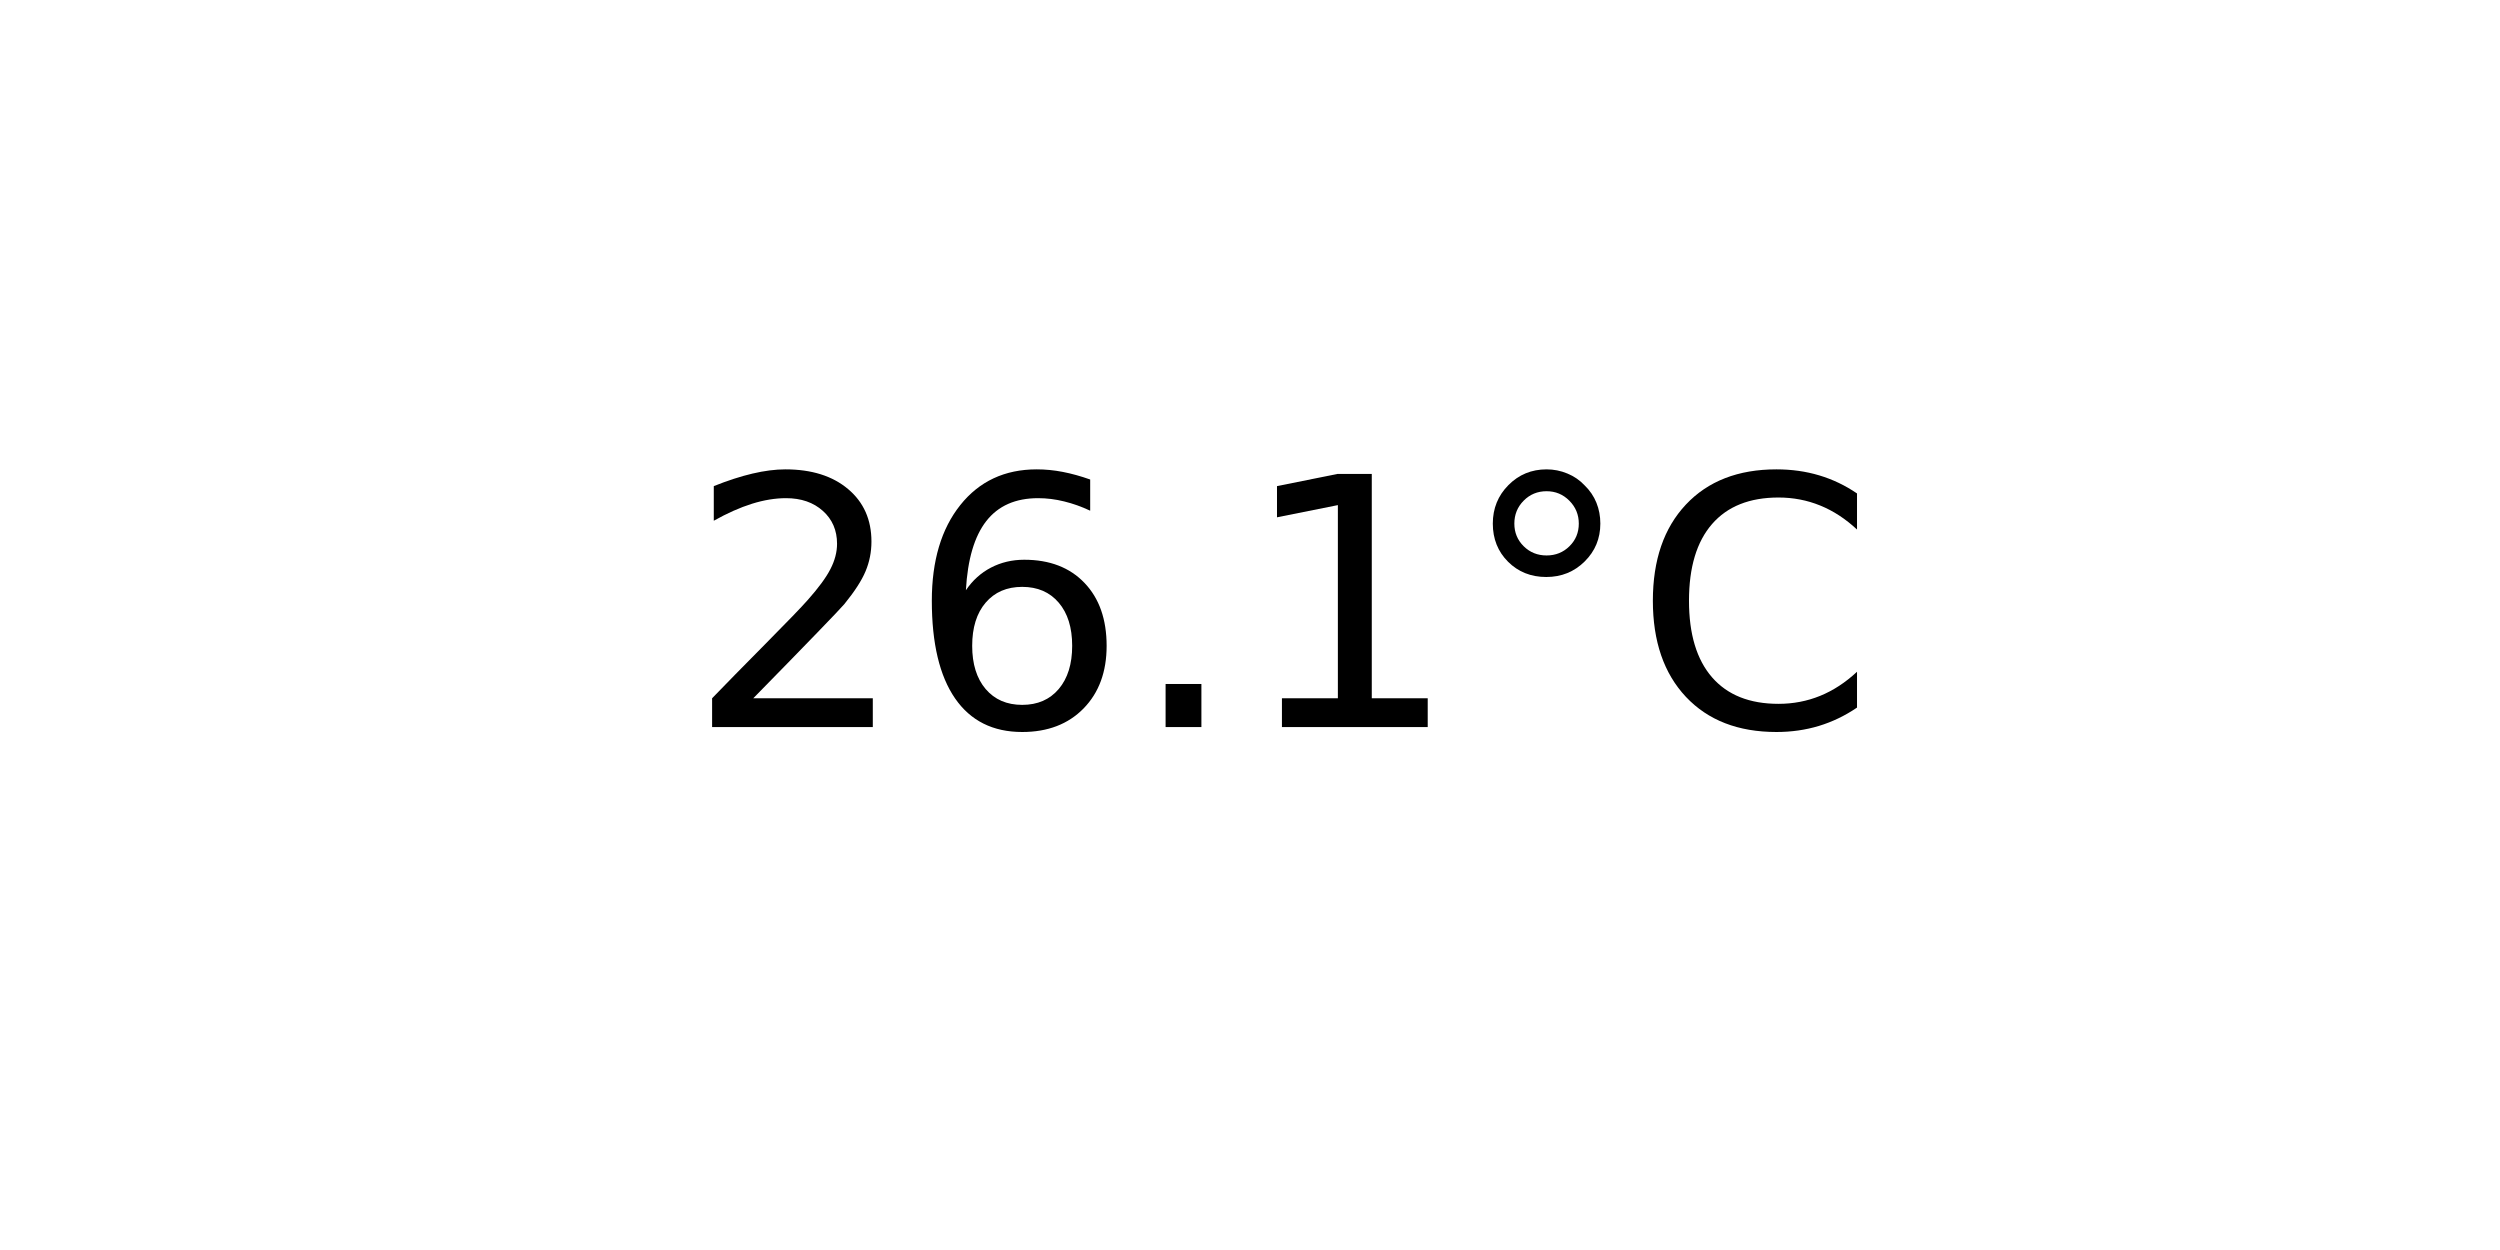
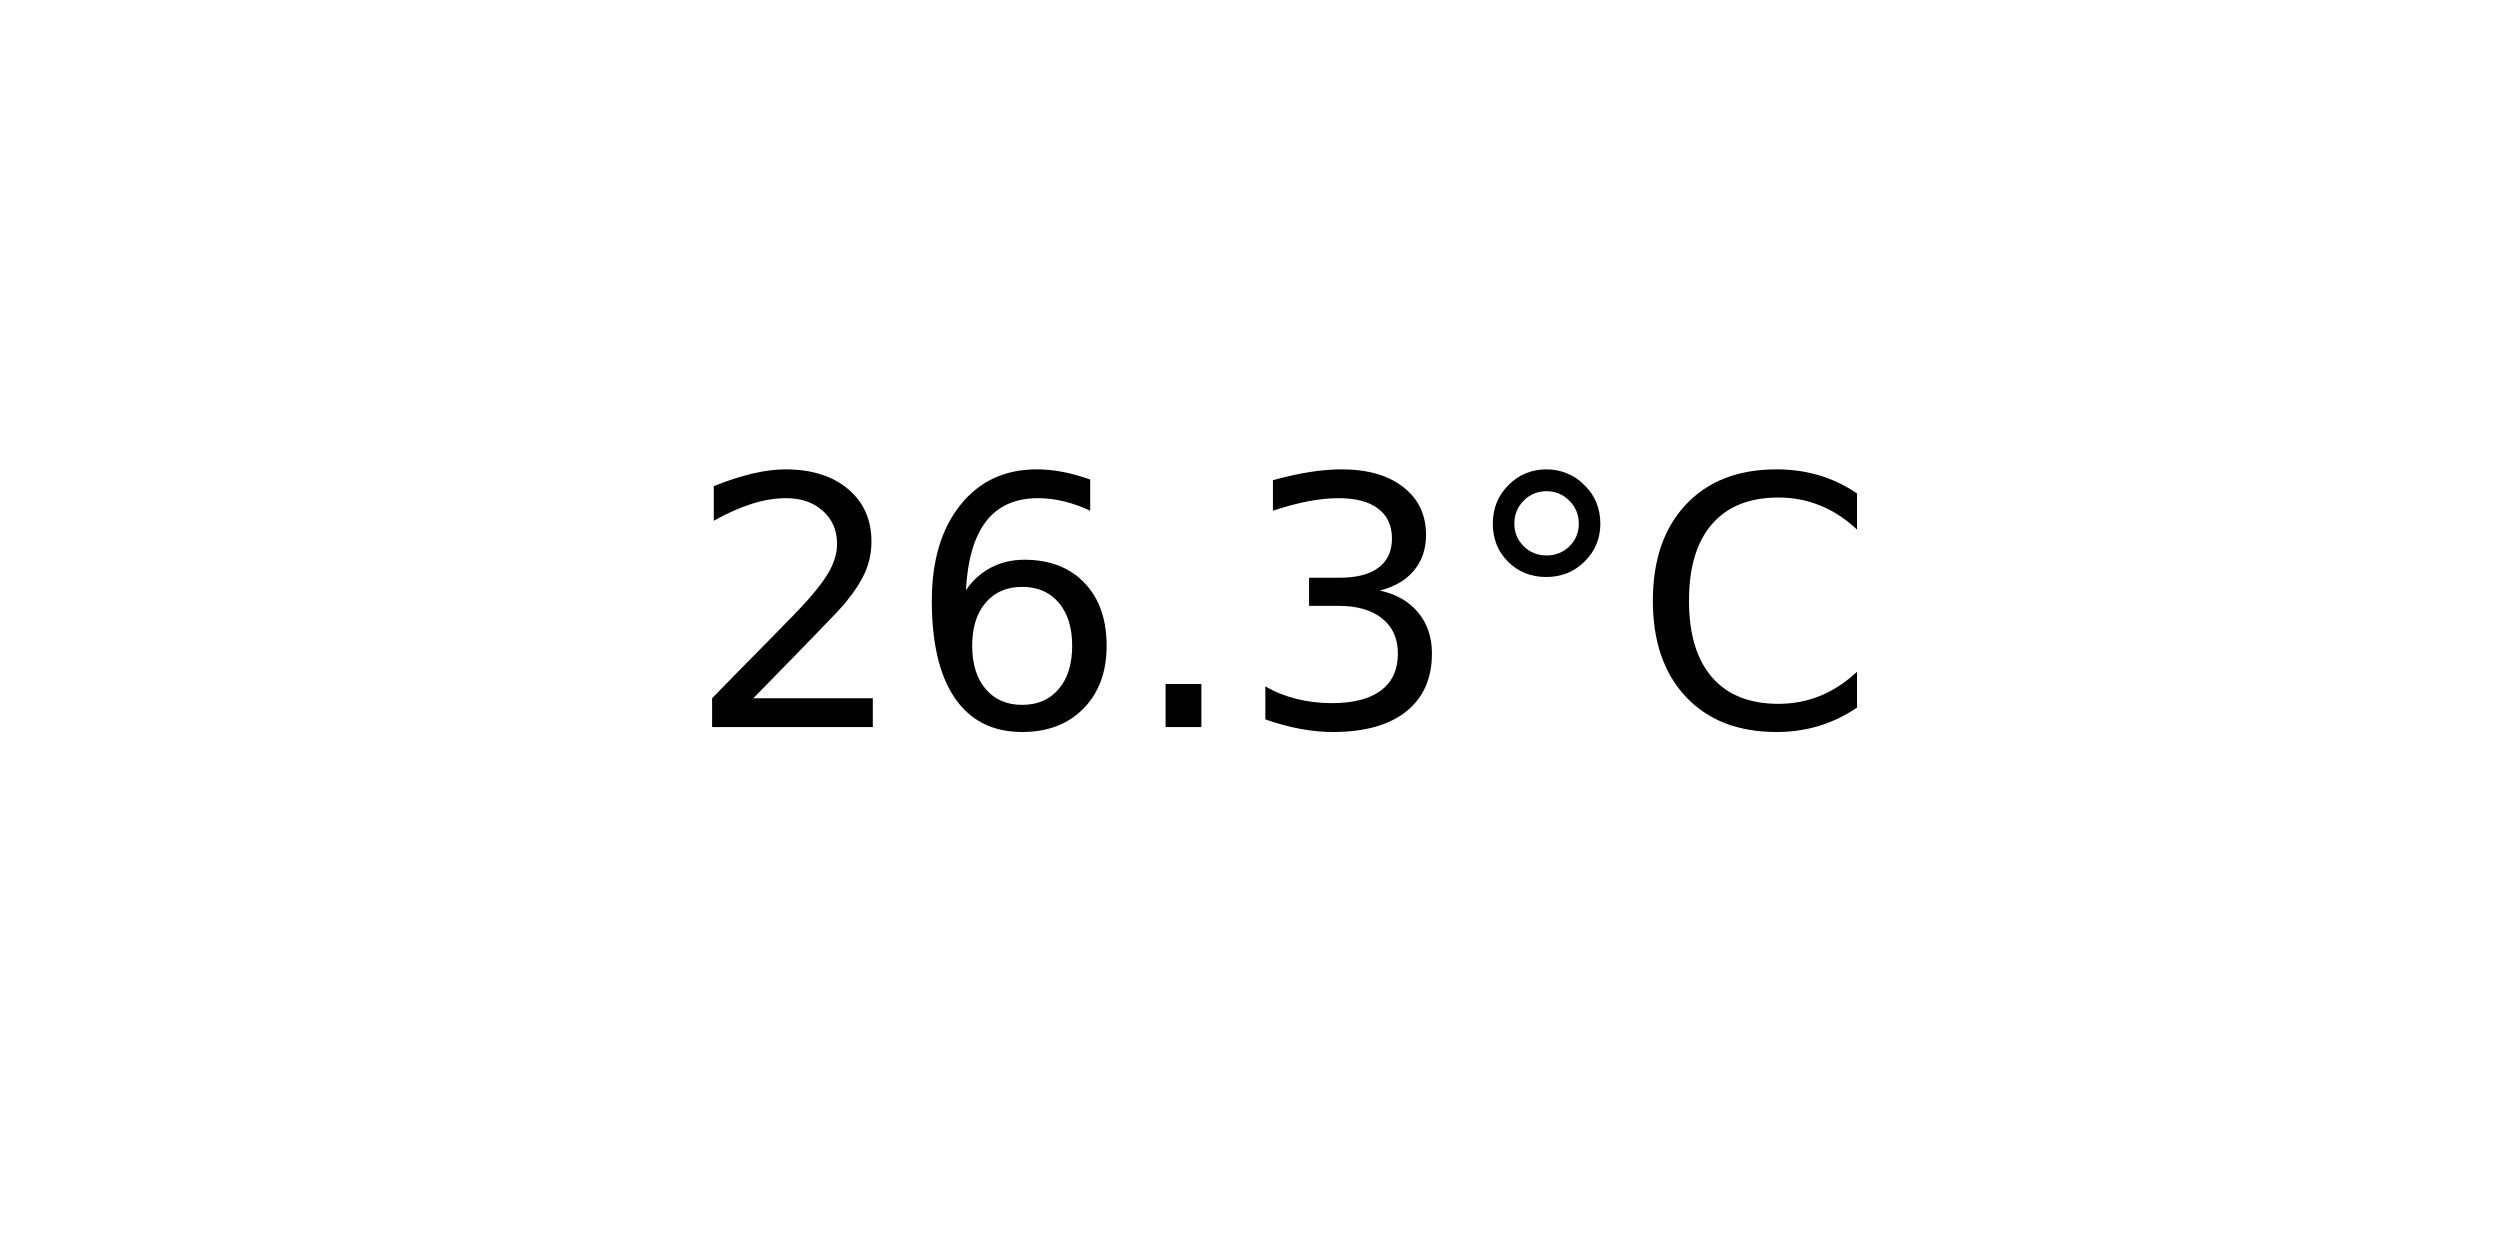
<svg xmlns="http://www.w3.org/2000/svg" xmlns:xlink="http://www.w3.org/1999/xlink" width="72pt" height="36pt" viewBox="0 0 72 36" version="1.1">
  <defs>
    <style type="text/css">*{stroke-linejoin: round; stroke-linecap: butt}</style>
  </defs>
  <g id="figure_1">
    <g id="axes_1">
      <g id="text_1">
        <g transform="translate(19.77578 20.93937) scale(0.1 -0.1)">
          <defs>
            <path id="DejaVuSans-32" d="M 1228 531  L 3431 531  L 3431 0  L 469 0  L 469 531  Q 828 903 1448 1529  Q 2069 2156 2228 2338  Q 2531 2678 2651 2914  Q 2772 3150 2772 3378  Q 2772 3750 2511 3984  Q 2250 4219 1831 4219  Q 1534 4219 1204 4116  Q 875 4013 500 3803  L 500 4441  Q 881 4594 1212 4672  Q 1544 4750 1819 4750  Q 2544 4750 2975 4387  Q 3406 4025 3406 3419  Q 3406 3131 3298 2873  Q 3191 2616 2906 2266  Q 2828 2175 2409 1742  Q 1991 1309 1228 531  z " transform="scale(0.015625)" />
            <path id="DejaVuSans-36" d="M 2113 2584  Q 1688 2584 1439 2293  Q 1191 2003 1191 1497  Q 1191 994 1439 701  Q 1688 409 2113 409  Q 2538 409 2786 701  Q 3034 994 3034 1497  Q 3034 2003 2786 2293  Q 2538 2584 2113 2584  z M 3366 4563  L 3366 3988  Q 3128 4100 2886 4159  Q 2644 4219 2406 4219  Q 1781 4219 1451 3797  Q 1122 3375 1075 2522  Q 1259 2794 1537 2939  Q 1816 3084 2150 3084  Q 2853 3084 3261 2657  Q 3669 2231 3669 1497  Q 3669 778 3244 343  Q 2819 -91 2113 -91  Q 1303 -91 875 529  Q 447 1150 447 2328  Q 447 3434 972 4092  Q 1497 4750 2381 4750  Q 2619 4750 2861 4703  Q 3103 4656 3366 4563  z " transform="scale(0.015625)" />
            <path id="DejaVuSans-2e" d="M 684 794  L 1344 794  L 1344 0  L 684 0  L 684 794  z " transform="scale(0.015625)" />
-             <path id="DejaVuSans-31" d="M 794 531  L 1825 531  L 1825 4091  L 703 3866  L 703 4441  L 1819 4666  L 2450 4666  L 2450 531  L 3481 531  L 3481 0  L 794 0  L 794 531  z " transform="scale(0.015625)" />
+             <path id="DejaVuSans-33" d="M 2597 2516  Q 3050 2419 3304 2112  Q 3559 1806 3559 1356  Q 3559 666 3084 287  Q 2609 -91 1734 -91  Q 1441 -91 1130 -33  Q 819 25 488 141  L 488 750  Q 750 597 1062 519  Q 1375 441 1716 441  Q 2309 441 2620 675  Q 2931 909 2931 1356  Q 2931 1769 2642 2001  Q 2353 2234 1838 2234  L 1294 2234  L 1294 2753  L 1863 2753  Q 2328 2753 2575 2939  Q 2822 3125 2822 3475  Q 2822 3834 2567 4026  Q 2313 4219 1838 4219  Q 1578 4219 1281 4162  Q 984 4106 628 3988  L 628 4550  Q 988 4650 1302 4700  Q 1616 4750 1894 4750  Q 2613 4750 3031 4423  Q 3450 4097 3450 3541  Q 3450 3153 3228 2886  Q 3006 2619 2597 2516  z " transform="scale(0.015625)" />
            <path id="DejaVuSans-b0" d="M 1600 4347  Q 1350 4347 1178 4173  Q 1006 4000 1006 3750  Q 1006 3503 1178 3333  Q 1350 3163 1600 3163  Q 1850 3163 2022 3333  Q 2194 3503 2194 3750  Q 2194 3997 2020 4172  Q 1847 4347 1600 4347  z M 1600 4750  Q 1800 4750 1984 4673  Q 2169 4597 2303 4453  Q 2447 4313 2519 4134  Q 2591 3956 2591 3750  Q 2591 3338 2302 3052  Q 2013 2766 1594 2766  Q 1172 2766 890 3047  Q 609 3328 609 3750  Q 609 4169 896 4459  Q 1184 4750 1600 4750  z " transform="scale(0.015625)" />
            <path id="DejaVuSans-43" d="M 4122 4306  L 4122 3641  Q 3803 3938 3442 4084  Q 3081 4231 2675 4231  Q 1875 4231 1450 3742  Q 1025 3253 1025 2328  Q 1025 1406 1450 917  Q 1875 428 2675 428  Q 3081 428 3442 575  Q 3803 722 4122 1019  L 4122 359  Q 3791 134 3420 21  Q 3050 -91 2638 -91  Q 1578 -91 968 557  Q 359 1206 359 2328  Q 359 3453 968 4101  Q 1578 4750 2638 4750  Q 3056 4750 3426 4639  Q 3797 4528 4122 4306  z " transform="scale(0.015625)" />
          </defs>
          <use xlink:href="#DejaVuSans-32" />
          <use xlink:href="#DejaVuSans-36" x="63.623" />
          <use xlink:href="#DejaVuSans-2e" x="127.246" />
-           <use xlink:href="#DejaVuSans-31" x="159.033" />
+           <use xlink:href="#DejaVuSans-33" x="159.033" />
          <use xlink:href="#DejaVuSans-b0" x="222.656" />
          <use xlink:href="#DejaVuSans-43" x="272.656" />
        </g>
      </g>
    </g>
  </g>
</svg>
